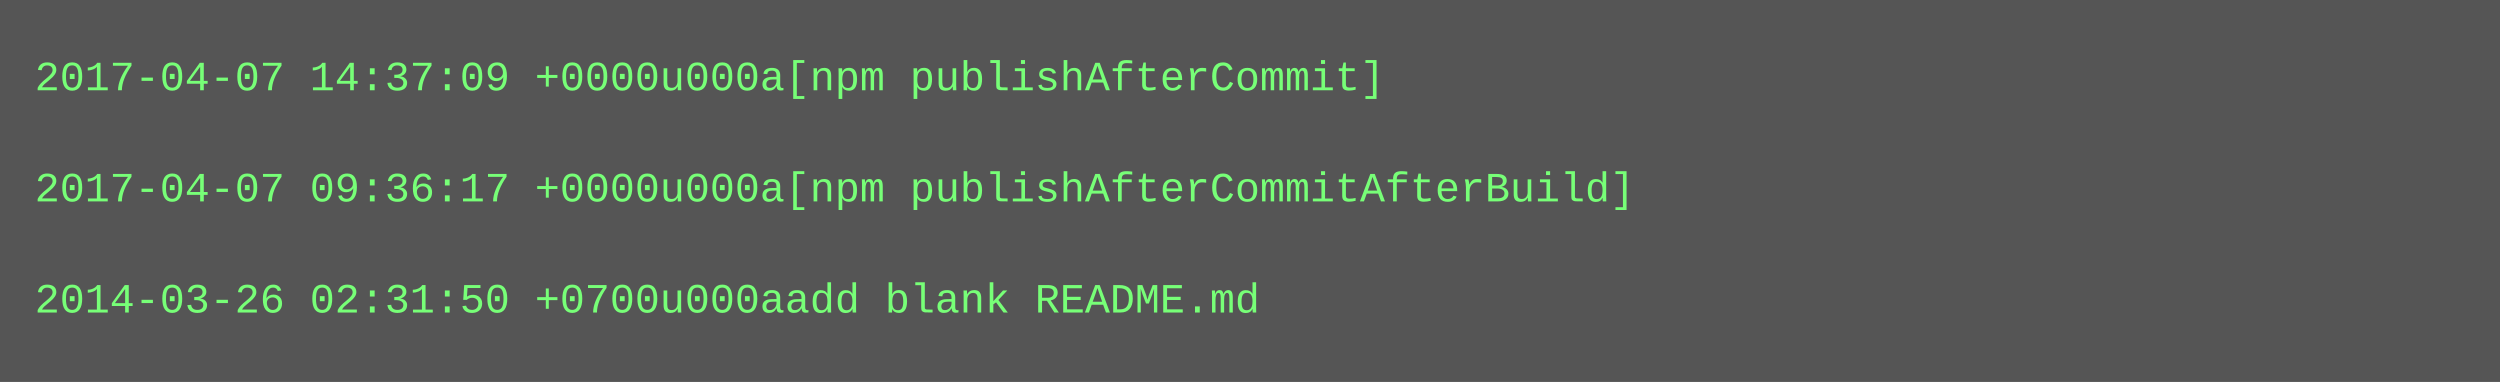
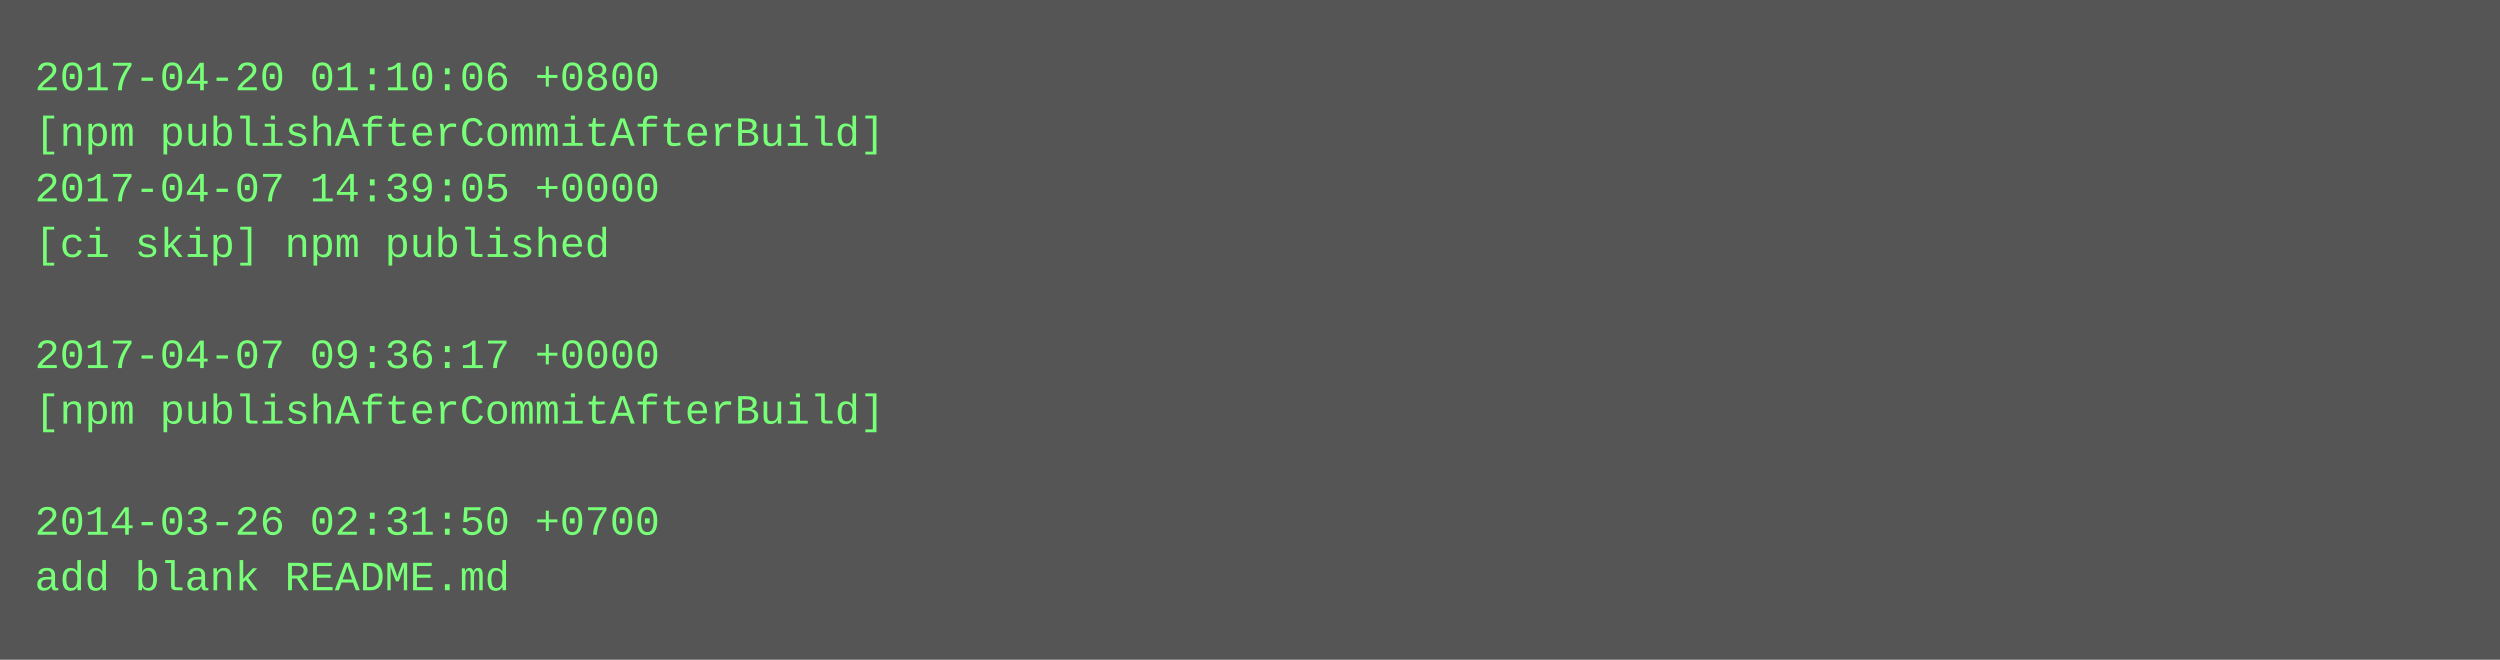
- <svg xmlns="http://www.w3.org/2000/svg" height="110" width="720">
-   <rect height="110" fill="#555" width="720" />
+ <svg xmlns="http://www.w3.org/2000/svg" height="190" width="720">
+   <rect height="190" fill="#555" width="720" />
  <text fill="#7f7" font-family="Courier New" font-size="12" xml:space="preserve">
-     <tspan x="10" y="26">2017-04-07 14:37:09 +0000u000a[npm publishAfterCommit]</tspan>
-     <tspan x="10" y="42" />
-     <tspan x="10" y="58">2017-04-07 09:36:17 +0000u000a[npm publishAfterCommitAfterBuild]</tspan>
-     <tspan x="10" y="74" />
-     <tspan x="10" y="90">2014-03-26 02:31:50 +0700u000aadd blank README.md</tspan>
+     <tspan x="10" y="26">2017-04-20 01:10:06 +0800</tspan>
+     <tspan x="10" y="42">[npm publishAfterCommitAfterBuild]</tspan>
+     <tspan x="10" y="58">2017-04-07 14:39:05 +0000</tspan>
+     <tspan x="10" y="74">[ci skip] npm published</tspan>
+     <tspan x="10" y="90" />
+     <tspan x="10" y="106">2017-04-07 09:36:17 +0000</tspan>
+     <tspan x="10" y="122">[npm publishAfterCommitAfterBuild]</tspan>
+     <tspan x="10" y="138" />
+     <tspan x="10" y="154">2014-03-26 02:31:50 +0700</tspan>
+     <tspan x="10" y="170">add blank README.md</tspan>
  </text>
</svg>
